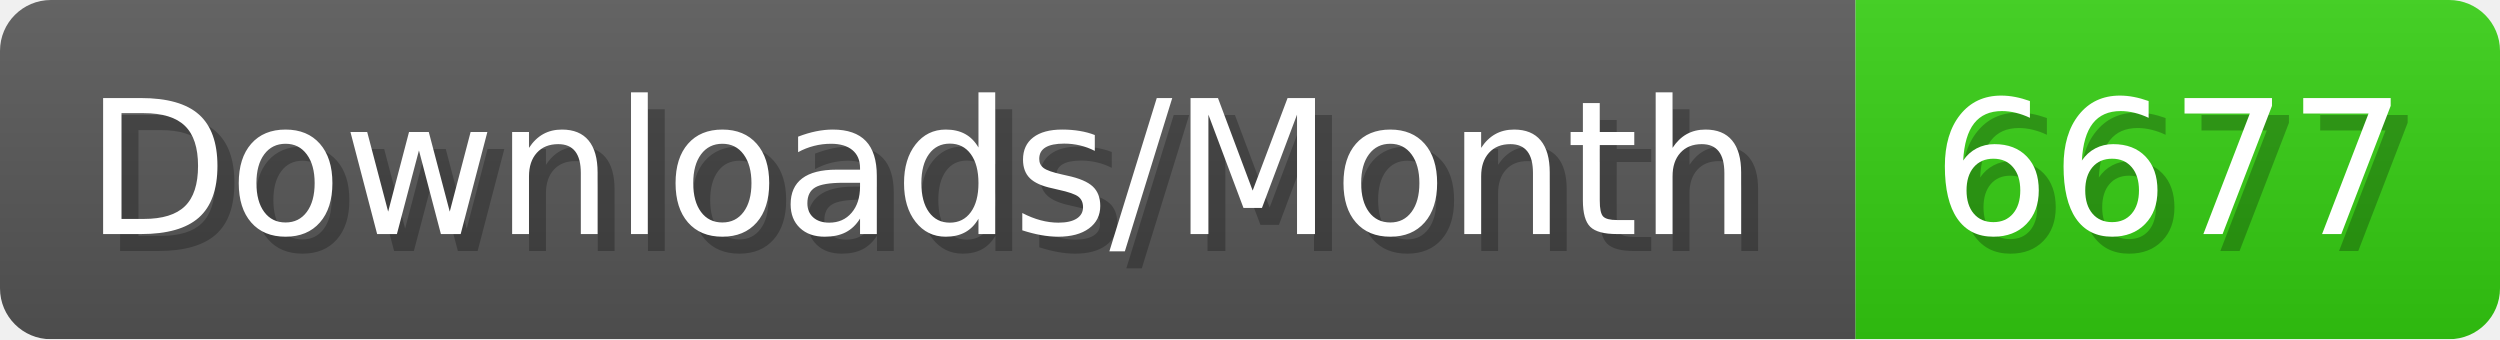
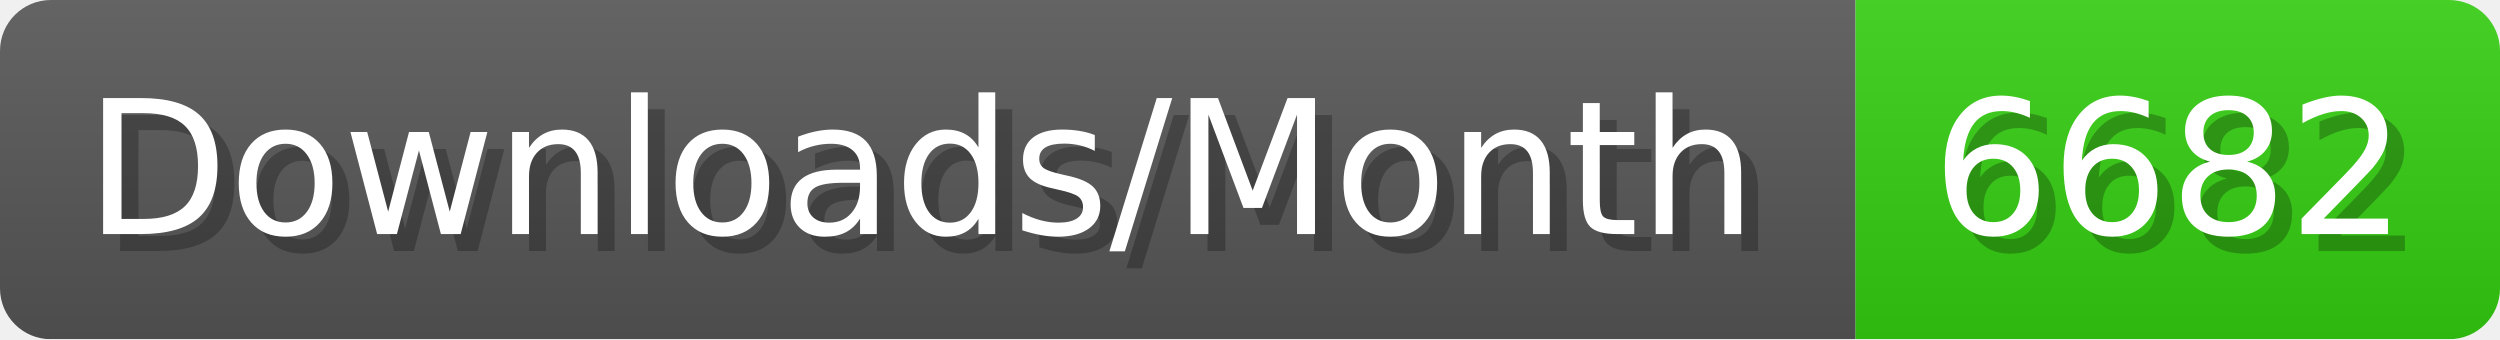
- <svg xmlns="http://www.w3.org/2000/svg" width="147.4" height="20" viewBox="0 0 1474 200" role="img" aria-label="Downloads/Month: 6677">
+ <svg xmlns="http://www.w3.org/2000/svg" width="147.4" height="20" viewBox="0 0 1474 200" role="img" aria-label="Downloads/Month: 6682">
  <linearGradient id="YlXUI" x2="0" y2="100%">
    <stop offset="0" stop-opacity=".1" stop-color="#EEE" />
    <stop offset="1" stop-opacity=".1" />
  </linearGradient>
  <mask id="JHhop">
    <rect width="1474" height="200" rx="30" fill="#FFF" />
  </mask>
  <g mask="url(#JHhop)">
    <rect width="1094" height="200" fill="#555" />
    <rect width="380" height="200" fill="#3C1" x="1094" />
    <rect width="1474" height="200" fill="url(#YlXUI)" />
  </g>
  <g aria-hidden="true" fill="#fff" text-anchor="start" font-family="Verdana,DejaVu Sans,sans-serif" font-size="110">
    <text x="60" y="148" textLength="994" fill="#000" opacity="0.25">Downloads/Month</text>
    <text x="50" y="138" textLength="994">Downloads/Month</text>
-     <text x="1149" y="148" textLength="280" fill="#000" opacity="0.25">6677</text>
-     <text x="1139" y="138" textLength="280">6677</text>
+     <text x="1149" y="148" textLength="280" fill="#000" opacity="0.25">6682</text>
+     <text x="1139" y="138" textLength="280">6682</text>
  </g>
</svg>
